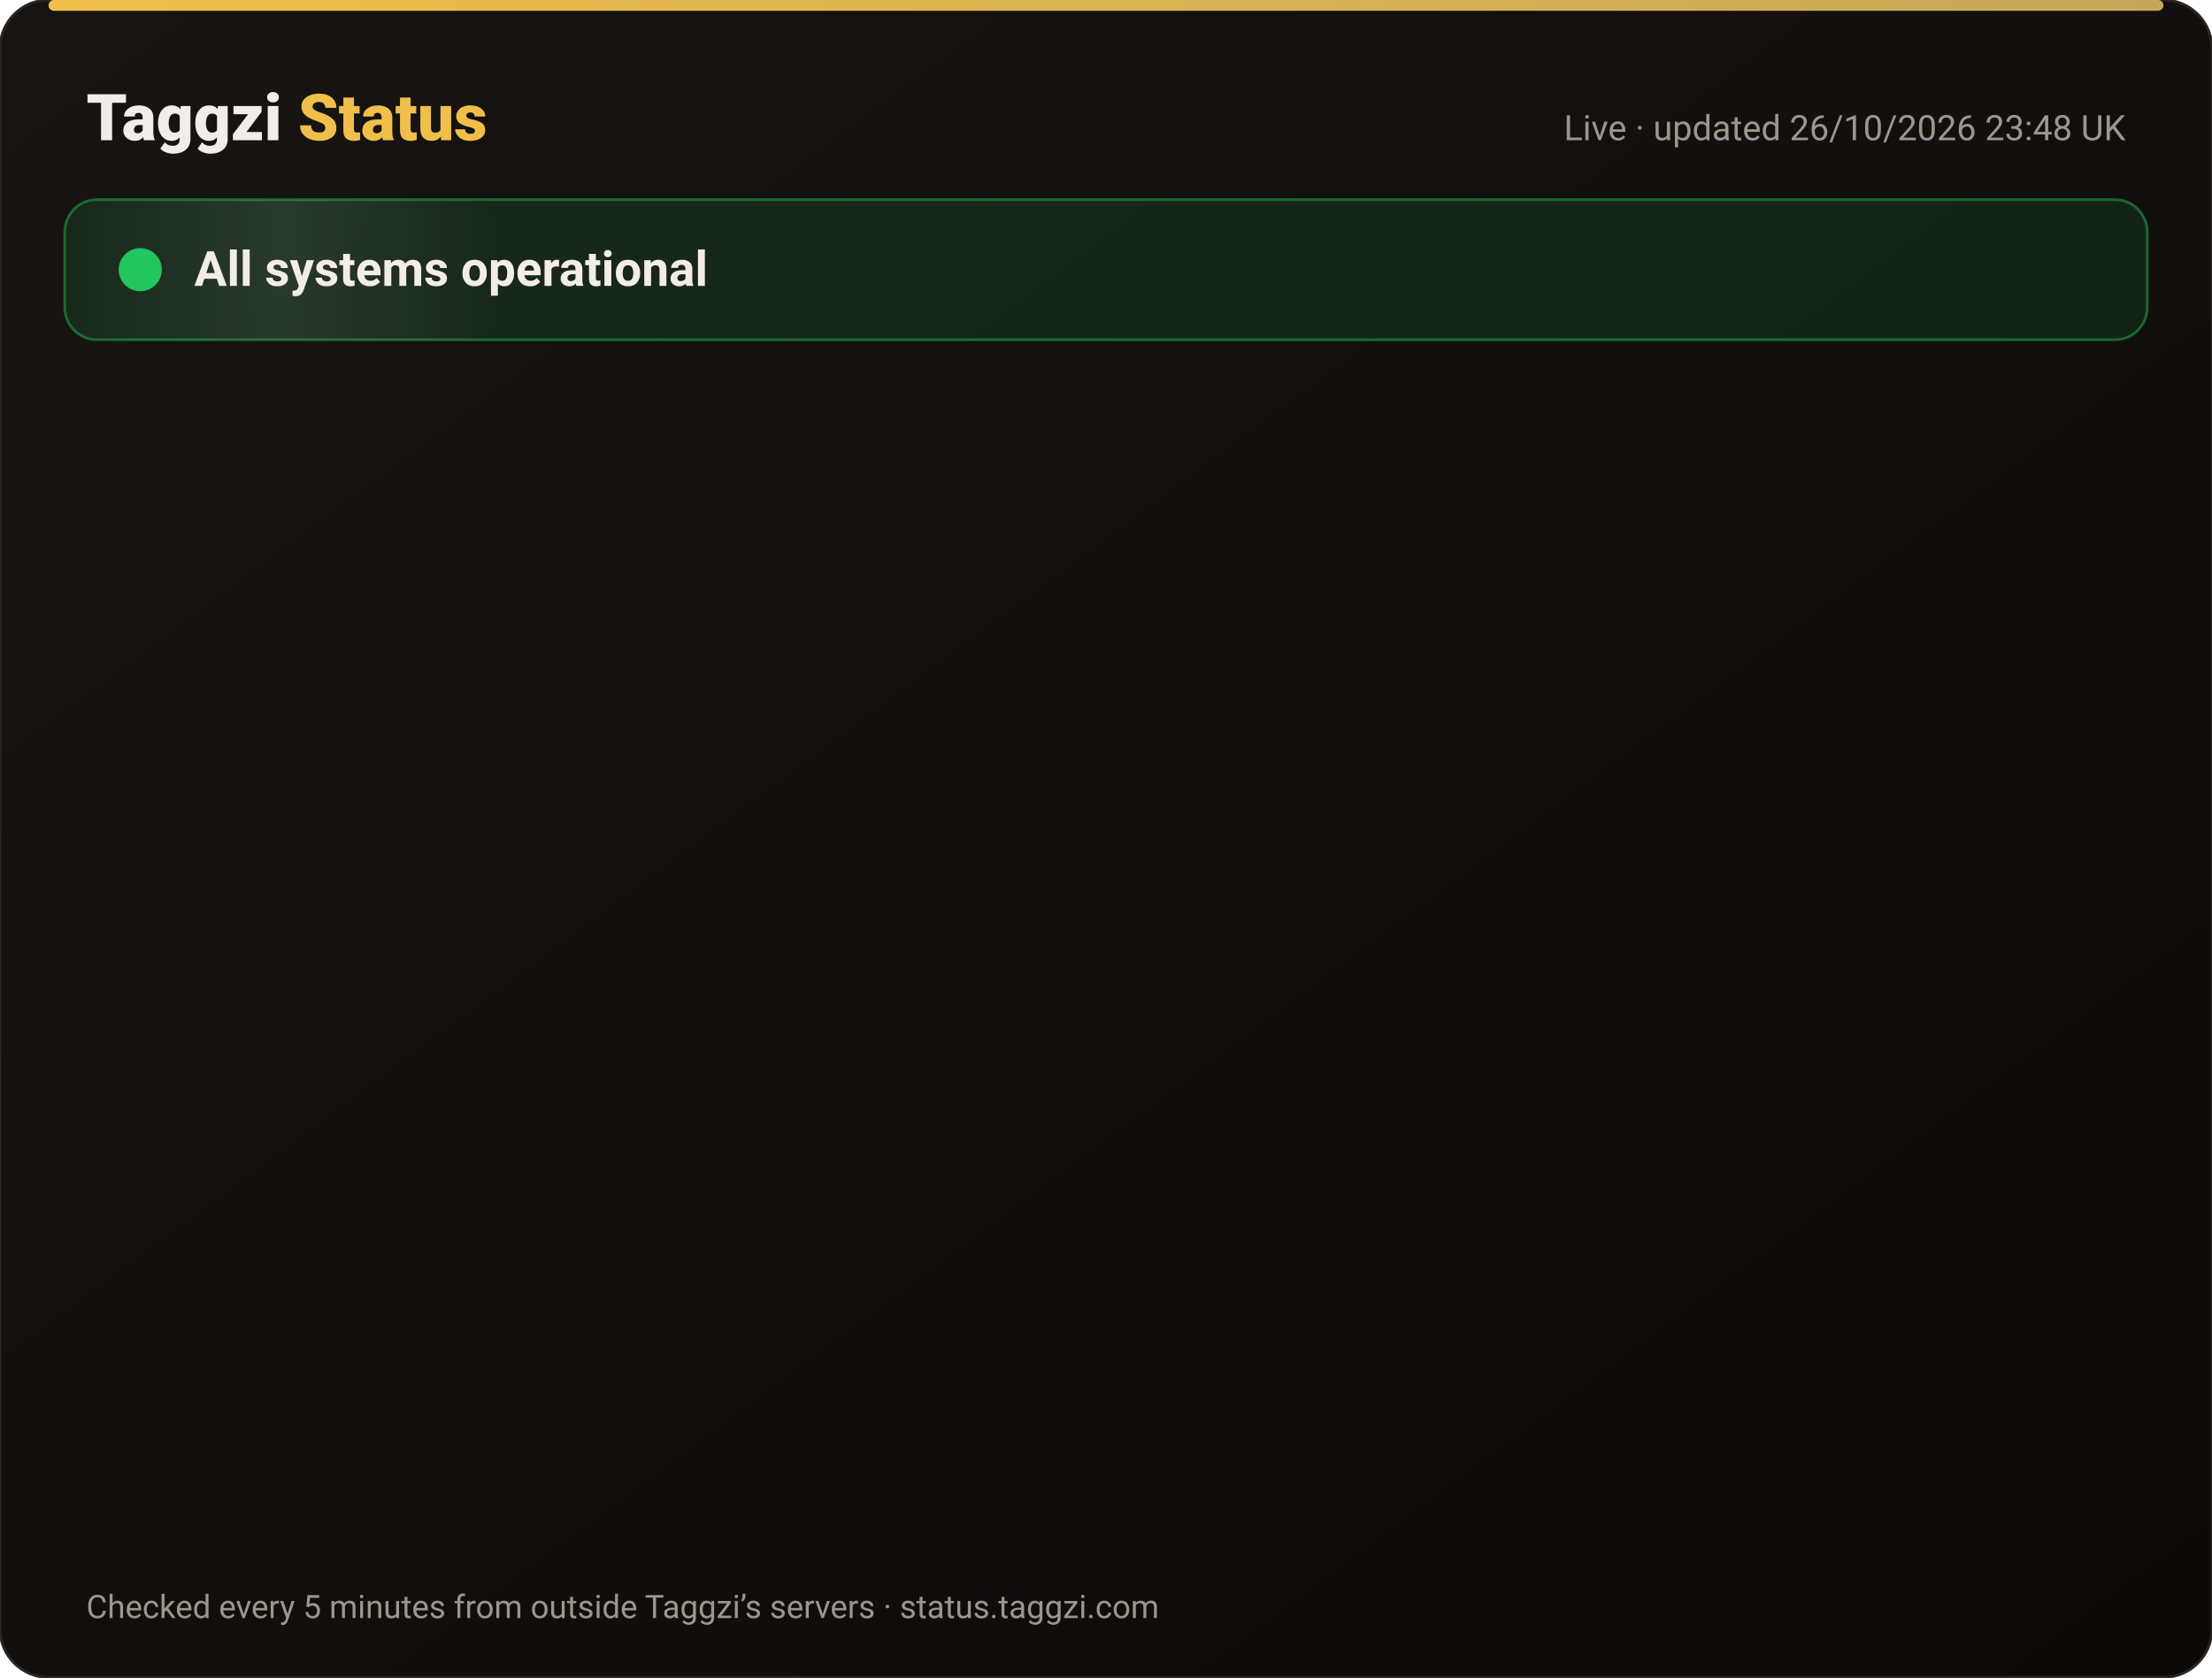
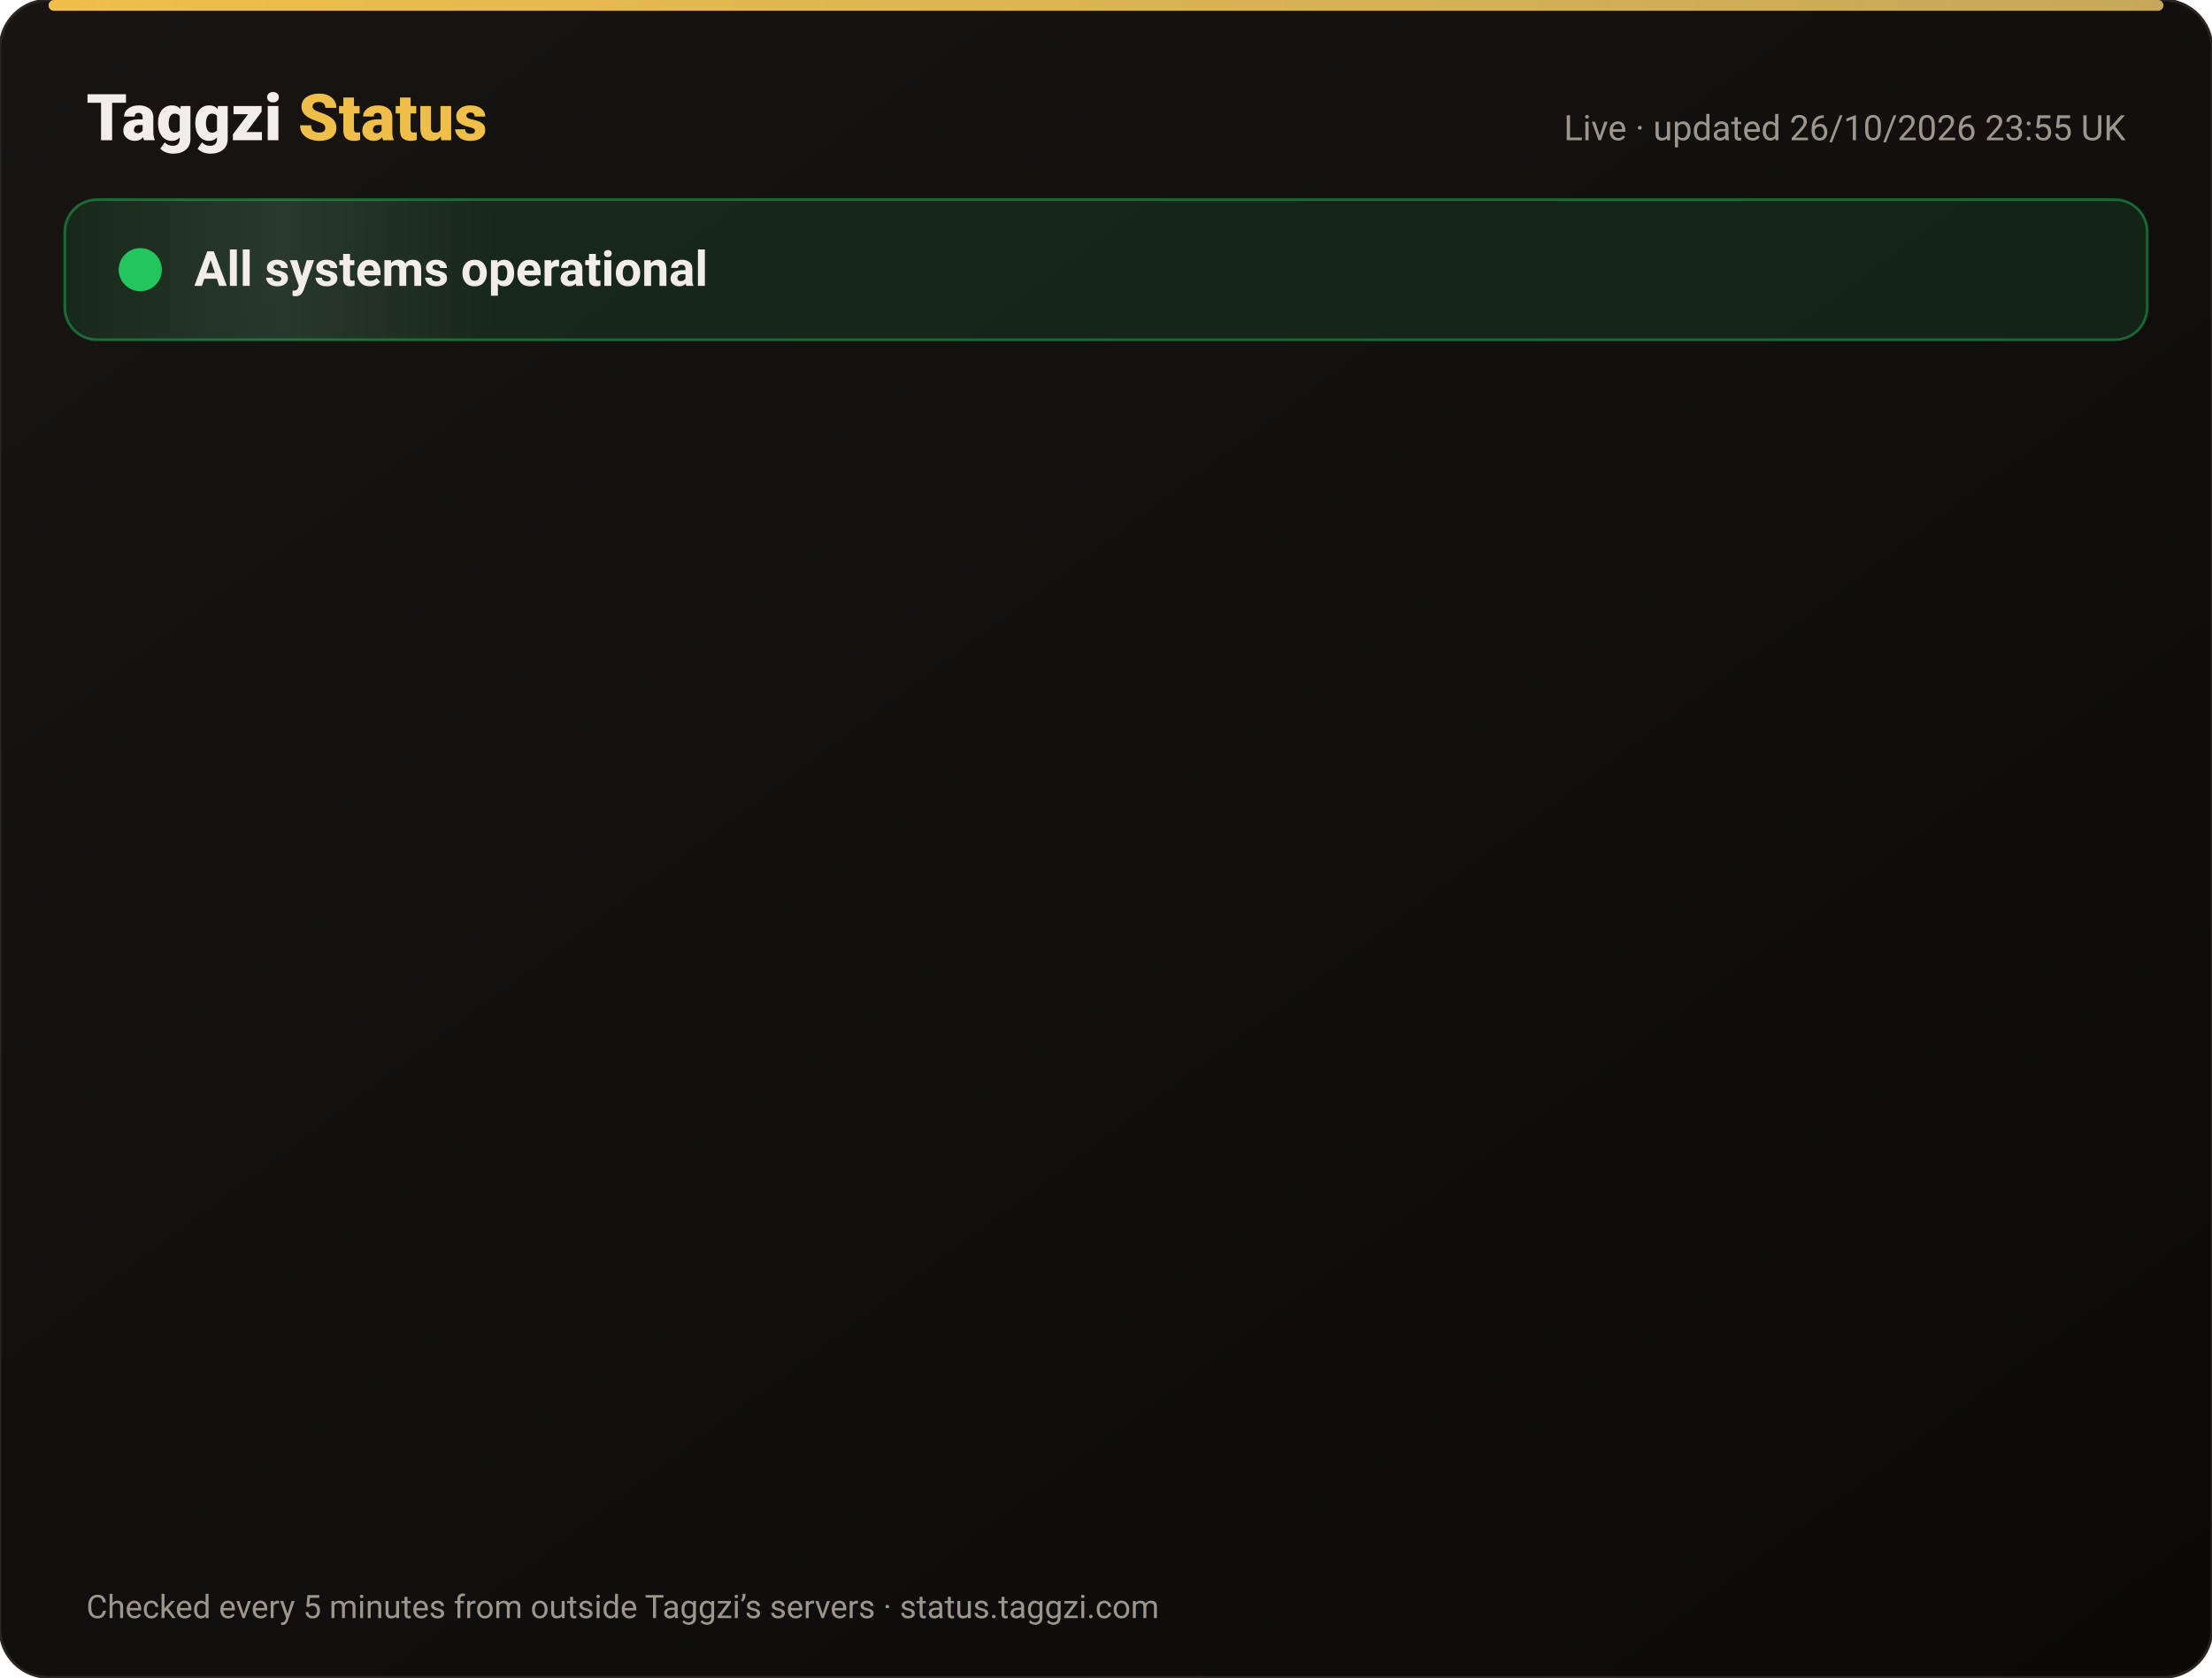
<svg xmlns="http://www.w3.org/2000/svg" width="820" height="622" viewBox="0 0 820 622" font-family="-apple-system,Segoe UI,Roboto,Helvetica,Arial,sans-serif">
  <defs>
    <linearGradient id="bg" x1="0" y1="0" x2="1" y2="1">
      <stop offset="0" stop-color="#171412" />
      <stop offset="1" stop-color="#0C0A09" />
    </linearGradient>
    <linearGradient id="gold" x1="0" x2="1">
      <stop offset="0" stop-color="#F0BF4A" />
      <stop offset="1" stop-color="#c6a85b" />
    </linearGradient>
    <linearGradient id="shine" x1="0" x2="1">
      <stop offset="0" stop-color="#fff" stop-opacity="0" />
      <stop offset=".5" stop-color="#fff" stop-opacity=".08" />
      <stop offset="1" stop-color="#fff" stop-opacity="0" />
    </linearGradient>
  </defs>
  <rect width="820" height="622" rx="18" fill="url(#bg)" stroke="#2a2521" />
  <rect x="18" y="0" width="784" height="4" rx="2" fill="url(#gold)" />
  <text x="32" y="52" font-size="24" font-weight="800" fill="#F2EDE8">Taggzi <tspan fill="#F0BF4A">Status</tspan>
  </text>
-   <text x="788" y="52" font-size="13" fill="#9C968C" text-anchor="end">Live · updated 26/10/2026 23:48 UK</text>
+   <text x="788" y="52" font-size="13" fill="#9C968C" text-anchor="end">Live · updated 26/10/2026 23:55 UK</text>
  <rect x="24" y="74" width="772" height="52" rx="12" fill="#22c55e" fill-opacity=".12" stroke="#22c55e" stroke-opacity=".45" />
  <rect x="24" y="74" width="160" height="52" rx="12" fill="url(#shine)">
    <animate attributeName="x" from="-160" to="820" dur="4s" repeatCount="indefinite" />
  </rect>
  <circle cx="52" cy="100" r="7" fill="#22c55e" />
  <circle cx="52" cy="100" r="7" fill="none" stroke="#22c55e" stroke-width="2">
    <animate attributeName="r" values="7;15;7" dur="2s" repeatCount="indefinite" />
    <animate attributeName="opacity" values=".9;0;.9" dur="2s" repeatCount="indefinite" />
  </circle>
  <text x="72" y="106" font-size="18" font-weight="700" fill="#F2EDE8">All systems operational</text>
  <g opacity="0">
    <animate attributeName="opacity" from="0" to="1" begin="0.00s" dur=".6s" fill="freeze" />
    <line x1="32" y1="188" x2="788" y2="188" stroke="#2a2521" />
    <circle cx="44" cy="166" r="6" fill="#22c55e">
      <animate attributeName="opacity" values="1;.45;1" dur="2.4s" begin="0.00s" repeatCount="indefinite" />
    </circle>
    <text x="62" y="171" font-size="15" font-weight="650" fill="#F2EDE8">Website</text>
    <text x="630" y="171" font-size="13" fill="#9C968C" text-anchor="end">99.97% uptime</text>
    <rect x="648" y="154" width="140" height="24" rx="12" fill="#22c55e" fill-opacity=".14" stroke="#22c55e" stroke-opacity=".5" />
    <text x="718" y="171" font-size="12" font-weight="700" fill="#22c55e" text-anchor="middle">Operational</text>
  </g>
  <g opacity="0">
    <animate attributeName="opacity" from="0" to="1" begin="0.15s" dur=".6s" fill="freeze" />
    <line x1="32" y1="234" x2="788" y2="234" stroke="#2a2521" />
    <circle cx="44" cy="212" r="6" fill="#22c55e">
      <animate attributeName="opacity" values="1;.45;1" dur="2.4s" begin="0.15s" repeatCount="indefinite" />
    </circle>
    <text x="62" y="217" font-size="15" font-weight="650" fill="#F2EDE8">Tag scans</text>
    <text x="630" y="217" font-size="13" fill="#9C968C" text-anchor="end">99.97% uptime</text>
    <rect x="648" y="200" width="140" height="24" rx="12" fill="#22c55e" fill-opacity=".14" stroke="#22c55e" stroke-opacity=".5" />
    <text x="718" y="217" font-size="12" font-weight="700" fill="#22c55e" text-anchor="middle">Operational</text>
  </g>
  <g opacity="0">
    <animate attributeName="opacity" from="0" to="1" begin="0.30s" dur=".6s" fill="freeze" />
    <line x1="32" y1="280" x2="788" y2="280" stroke="#2a2521" />
    <circle cx="44" cy="258" r="6" fill="#22c55e">
      <animate attributeName="opacity" values="1;.45;1" dur="2.4s" begin="0.30s" repeatCount="indefinite" />
    </circle>
    <text x="62" y="263" font-size="15" font-weight="650" fill="#F2EDE8">Manual tag lookup</text>
    <text x="630" y="263" font-size="13" fill="#9C968C" text-anchor="end">99.97% uptime</text>
    <rect x="648" y="246" width="140" height="24" rx="12" fill="#22c55e" fill-opacity=".14" stroke="#22c55e" stroke-opacity=".5" />
    <text x="718" y="263" font-size="12" font-weight="700" fill="#22c55e" text-anchor="middle">Operational</text>
  </g>
  <g opacity="0">
    <animate attributeName="opacity" from="0" to="1" begin="0.45s" dur=".6s" fill="freeze" />
    <line x1="32" y1="326" x2="788" y2="326" stroke="#2a2521" />
    <circle cx="44" cy="304" r="6" fill="#22c55e">
      <animate attributeName="opacity" values="1;.45;1" dur="2.4s" begin="0.45s" repeatCount="indefinite" />
    </circle>
    <text x="62" y="309" font-size="15" font-weight="650" fill="#F2EDE8">App &amp; login</text>
    <text x="630" y="309" font-size="13" fill="#9C968C" text-anchor="end">99.97% uptime</text>
    <rect x="648" y="292" width="140" height="24" rx="12" fill="#22c55e" fill-opacity=".14" stroke="#22c55e" stroke-opacity=".5" />
    <text x="718" y="309" font-size="12" font-weight="700" fill="#22c55e" text-anchor="middle">Operational</text>
  </g>
  <g opacity="0">
    <animate attributeName="opacity" from="0" to="1" begin="0.60s" dur=".6s" fill="freeze" />
    <line x1="32" y1="372" x2="788" y2="372" stroke="#2a2521" />
    <circle cx="44" cy="350" r="6" fill="#22c55e">
      <animate attributeName="opacity" values="1;.45;1" dur="2.4s" begin="0.60s" repeatCount="indefinite" />
    </circle>
    <text x="62" y="355" font-size="15" font-weight="650" fill="#F2EDE8">Community alerts</text>
    <text x="630" y="355" font-size="13" fill="#9C968C" text-anchor="end">99.97% uptime</text>
    <rect x="648" y="338" width="140" height="24" rx="12" fill="#22c55e" fill-opacity=".14" stroke="#22c55e" stroke-opacity=".5" />
    <text x="718" y="355" font-size="12" font-weight="700" fill="#22c55e" text-anchor="middle">Operational</text>
  </g>
  <g opacity="0">
    <animate attributeName="opacity" from="0" to="1" begin="0.75s" dur=".6s" fill="freeze" />
    <line x1="32" y1="418" x2="788" y2="418" stroke="#2a2521" />
    <circle cx="44" cy="396" r="6" fill="#22c55e">
      <animate attributeName="opacity" values="1;.45;1" dur="2.4s" begin="0.75s" repeatCount="indefinite" />
    </circle>
    <text x="62" y="401" font-size="15" font-weight="650" fill="#F2EDE8">Private calling</text>
    <text x="630" y="401" font-size="13" fill="#9C968C" text-anchor="end">99.97% uptime</text>
    <rect x="648" y="384" width="140" height="24" rx="12" fill="#22c55e" fill-opacity=".14" stroke="#22c55e" stroke-opacity=".5" />
    <text x="718" y="401" font-size="12" font-weight="700" fill="#22c55e" text-anchor="middle">Operational</text>
  </g>
  <g opacity="0">
    <animate attributeName="opacity" from="0" to="1" begin="0.90s" dur=".6s" fill="freeze" />
    <line x1="32" y1="464" x2="788" y2="464" stroke="#2a2521" />
    <circle cx="44" cy="442" r="6" fill="#22c55e">
      <animate attributeName="opacity" values="1;.45;1" dur="2.4s" begin="0.90s" repeatCount="indefinite" />
    </circle>
    <text x="62" y="447" font-size="15" font-weight="650" fill="#F2EDE8">Payments</text>
    <text x="630" y="447" font-size="13" fill="#9C968C" text-anchor="end">99.96% uptime</text>
    <rect x="648" y="430" width="140" height="24" rx="12" fill="#22c55e" fill-opacity=".14" stroke="#22c55e" stroke-opacity=".5" />
    <text x="718" y="447" font-size="12" font-weight="700" fill="#22c55e" text-anchor="middle">Operational</text>
  </g>
  <g opacity="0">
    <animate attributeName="opacity" from="0" to="1" begin="1.05s" dur=".6s" fill="freeze" />
    <line x1="32" y1="510" x2="788" y2="510" stroke="#2a2521" />
    <circle cx="44" cy="488" r="6" fill="#22c55e">
      <animate attributeName="opacity" values="1;.45;1" dur="2.4s" begin="1.05s" repeatCount="indefinite" />
    </circle>
    <text x="62" y="493" font-size="15" font-weight="650" fill="#F2EDE8">Email &amp; support</text>
    <text x="630" y="493" font-size="13" fill="#9C968C" text-anchor="end">99.97% uptime</text>
    <rect x="648" y="476" width="140" height="24" rx="12" fill="#22c55e" fill-opacity=".14" stroke="#22c55e" stroke-opacity=".5" />
    <text x="718" y="493" font-size="12" font-weight="700" fill="#22c55e" text-anchor="middle">Operational</text>
  </g>
  <g opacity="0">
    <animate attributeName="opacity" from="0" to="1" begin="1.20s" dur=".6s" fill="freeze" />
    <line x1="32" y1="556" x2="788" y2="556" stroke="#2a2521" />
    <circle cx="44" cy="534" r="6" fill="#22c55e">
      <animate attributeName="opacity" values="1;.45;1" dur="2.4s" begin="1.20s" repeatCount="indefinite" />
    </circle>
    <text x="62" y="539" font-size="15" font-weight="650" fill="#F2EDE8">Secure connection (SSL)</text>
    <text x="630" y="539" font-size="13" fill="#9C968C" text-anchor="end">100.00% uptime</text>
    <rect x="648" y="522" width="140" height="24" rx="12" fill="#22c55e" fill-opacity=".14" stroke="#22c55e" stroke-opacity=".5" />
    <text x="718" y="539" font-size="12" font-weight="700" fill="#22c55e" text-anchor="middle">Operational</text>
  </g>
  <text x="32" y="600" font-size="12" fill="#9C968C">Checked every 5 minutes from outside Taggzi’s servers · status.taggzi.com</text>
</svg>
